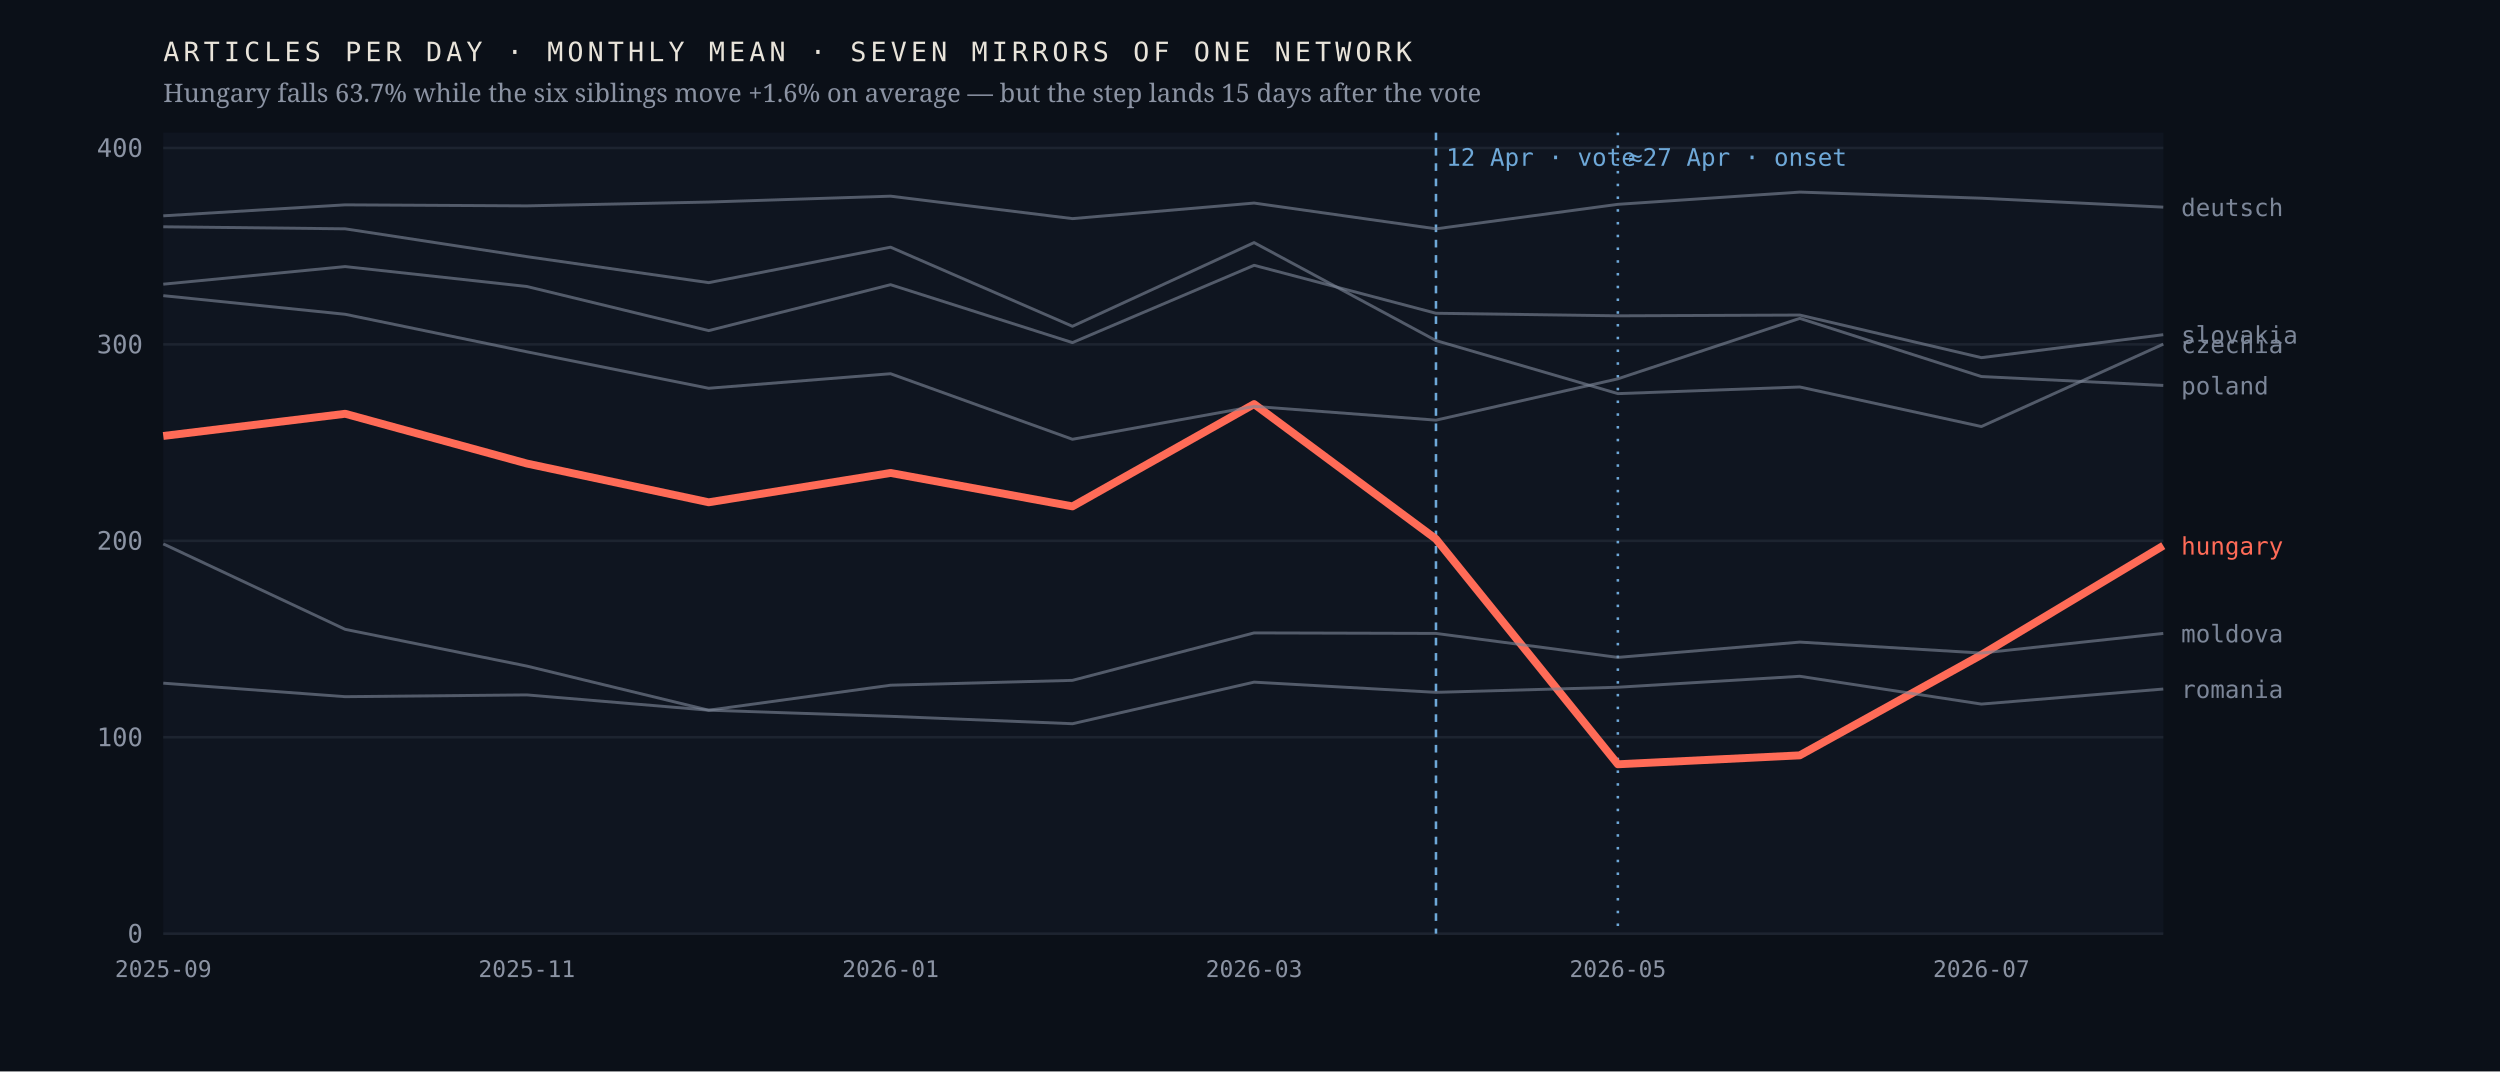
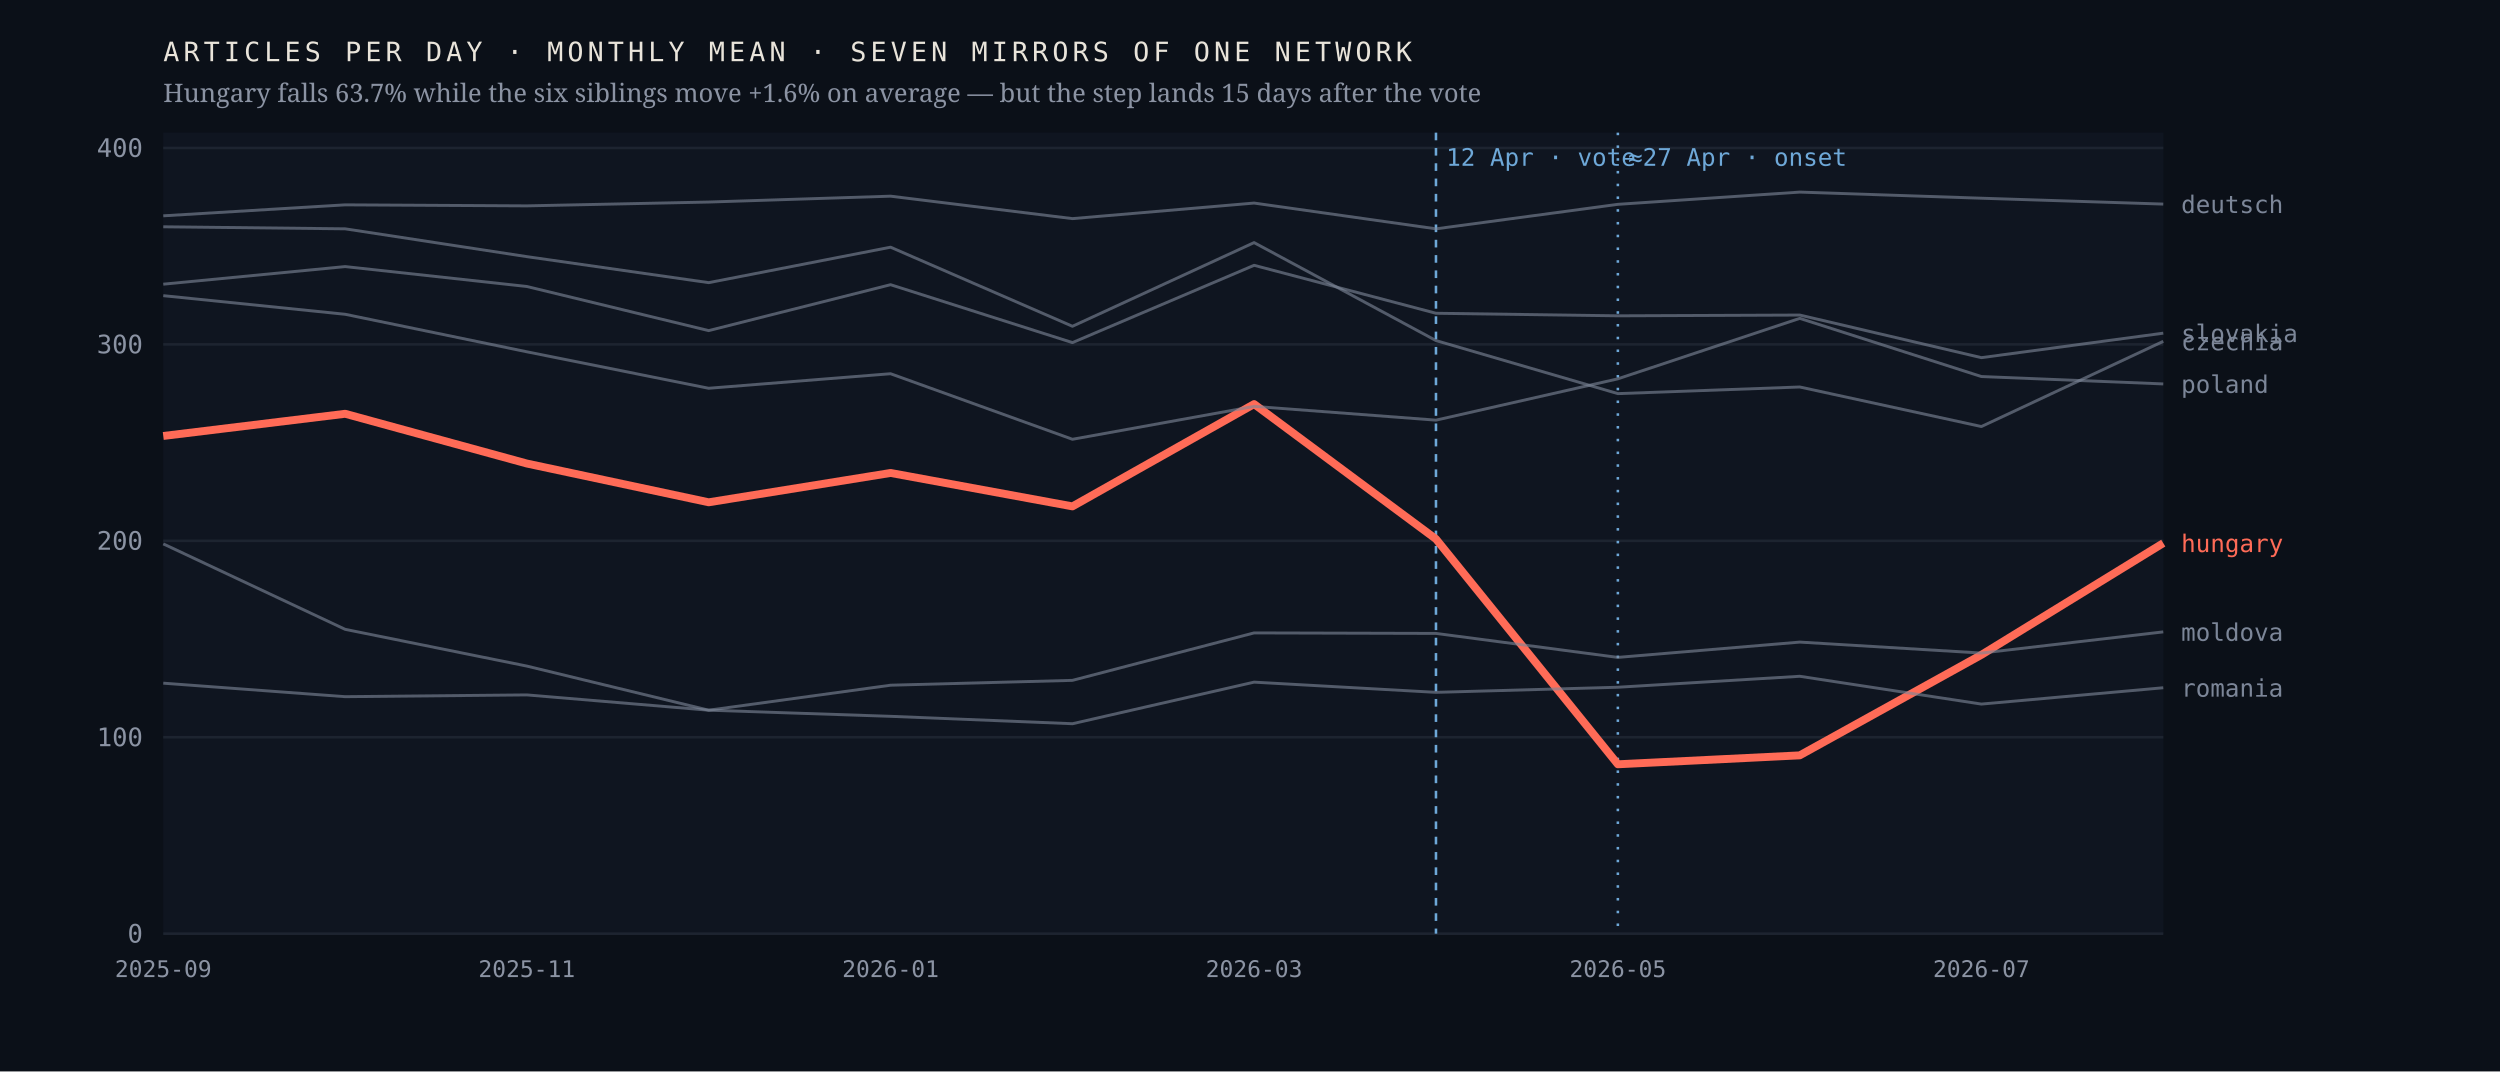
<svg xmlns="http://www.w3.org/2000/svg" viewBox="0 0 980 420" width="980" height="420" role="img" aria-label="Monthly output of seven mirrors of one network; the Hungarian line falls 63.7% after April 2026 while the six others hold roughly flat">
  <rect width="980" height="420" fill="#0b1018" />
  <rect x="64" y="52" width="784" height="314" fill="#0f1520" />
  <line x1="64" y1="366.0" x2="848" y2="366.0" stroke="#1d2430" stroke-width="1" />
  <text x="56.0" y="369.5" font-family="ui-monospace,'IBM Plex Mono',Menlo,monospace" font-size="10" font-weight="400" letter-spacing="0" fill="#8b93a3" text-anchor="end">0</text>
  <line x1="64" y1="289.0" x2="848" y2="289.0" stroke="#1d2430" stroke-width="1" />
  <text x="56.0" y="292.5" font-family="ui-monospace,'IBM Plex Mono',Menlo,monospace" font-size="10" font-weight="400" letter-spacing="0" fill="#8b93a3" text-anchor="end">100</text>
  <line x1="64" y1="212.0" x2="848" y2="212.0" stroke="#1d2430" stroke-width="1" />
  <text x="56.0" y="215.5" font-family="ui-monospace,'IBM Plex Mono',Menlo,monospace" font-size="10" font-weight="400" letter-spacing="0" fill="#8b93a3" text-anchor="end">200</text>
  <line x1="64" y1="135.0" x2="848" y2="135.0" stroke="#1d2430" stroke-width="1" />
  <text x="56.0" y="138.5" font-family="ui-monospace,'IBM Plex Mono',Menlo,monospace" font-size="10" font-weight="400" letter-spacing="0" fill="#8b93a3" text-anchor="end">300</text>
  <line x1="64" y1="58.0" x2="848" y2="58.0" stroke="#1d2430" stroke-width="1" />
  <text x="56.0" y="61.5" font-family="ui-monospace,'IBM Plex Mono',Menlo,monospace" font-size="10" font-weight="400" letter-spacing="0" fill="#8b93a3" text-anchor="end">400</text>
  <line x1="562.9" y1="52" x2="562.9" y2="366" stroke="#6ea8d8" stroke-width="1" stroke-dasharray="3 3" />
  <text x="566.9" y="65.0" font-family="ui-monospace,'IBM Plex Mono',Menlo,monospace" font-size="9.5" font-weight="400" letter-spacing="0" fill="#6ea8d8" text-anchor="start">12 Apr · vote</text>
  <line x1="634.2" y1="52" x2="634.2" y2="366" stroke="#6ea8d8" stroke-width="1" stroke-dasharray="1 4" />
  <text x="638.2" y="65.0" font-family="ui-monospace,'IBM Plex Mono',Menlo,monospace" font-size="9.5" font-weight="400" letter-spacing="0" fill="#6ea8d8" text-anchor="start">≈27 Apr · onset</text>
-   <polyline points="64.0,170.9 135.3,162.2 206.5,181.7 277.8,196.9 349.1,185.4 420.4,198.5 491.6,158.4 562.9,211.3 634.2,299.6 705.5,296.1 776.7,256.7 848.0,213.9" fill="none" stroke="#ff6b57" stroke-width="3.1" stroke-opacity="1" stroke-linejoin="round" />
-   <text x="855.0" y="217.4" font-family="ui-monospace,'IBM Plex Mono',Menlo,monospace" font-size="9.5" font-weight="500" letter-spacing="0" fill="#ff6b57" text-anchor="start">hungary</text>
-   <polyline points="64.0,88.9 135.3,89.7 206.5,100.6 277.8,110.8 349.1,96.9 420.4,127.9 491.6,95.1 562.9,133.5 634.2,154.3 705.5,151.7 776.7,167.2 848.0,134.9" fill="none" stroke="#7c8698" stroke-width="1.15" stroke-opacity="0.62" stroke-linejoin="round" />
-   <text x="855.0" y="138.4" font-family="ui-monospace,'IBM Plex Mono',Menlo,monospace" font-size="9.5" font-weight="400" letter-spacing="0" fill="#7c8698" text-anchor="start">czechia</text>
-   <polyline points="64.0,84.6 135.3,80.3 206.5,80.7 277.8,79.2 349.1,76.9 420.4,85.7 491.6,79.6 562.9,89.7 634.2,80.1 705.5,75.3 776.7,77.7 848.0,81.2" fill="none" stroke="#7c8698" stroke-width="1.15" stroke-opacity="0.62" stroke-linejoin="round" />
-   <text x="855.0" y="84.7" font-family="ui-monospace,'IBM Plex Mono',Menlo,monospace" font-size="9.5" font-weight="400" letter-spacing="0" fill="#7c8698" text-anchor="start">deutsch</text>
-   <polyline points="64.0,213.2 135.3,246.7 206.5,261.1 277.8,278.4 349.1,268.6 420.4,266.7 491.6,248.1 562.9,248.3 634.2,257.7 705.5,251.7 776.7,256.0 848.0,248.3" fill="none" stroke="#7c8698" stroke-width="1.15" stroke-opacity="0.62" stroke-linejoin="round" />
-   <text x="855.0" y="251.8" font-family="ui-monospace,'IBM Plex Mono',Menlo,monospace" font-size="9.5" font-weight="400" letter-spacing="0" fill="#7c8698" text-anchor="start">moldova</text>
-   <polyline points="64.0,115.9 135.3,123.2 206.5,137.9 277.8,152.2 349.1,146.5 420.4,172.2 491.6,159.3 562.9,164.7 634.2,148.5 705.5,124.8 776.7,147.6 848.0,151.1" fill="none" stroke="#7c8698" stroke-width="1.15" stroke-opacity="0.62" stroke-linejoin="round" />
-   <text x="855.0" y="154.6" font-family="ui-monospace,'IBM Plex Mono',Menlo,monospace" font-size="9.5" font-weight="400" letter-spacing="0" fill="#7c8698" text-anchor="start">poland</text>
-   <polyline points="64.0,267.8 135.3,273.1 206.5,272.4 277.8,278.4 349.1,280.8 420.4,283.7 491.6,267.4 562.9,271.4 634.2,269.4 705.5,265.1 776.7,276.0 848.0,270.1" fill="none" stroke="#7c8698" stroke-width="1.15" stroke-opacity="0.62" stroke-linejoin="round" />
-   <text x="855.0" y="273.6" font-family="ui-monospace,'IBM Plex Mono',Menlo,monospace" font-size="9.5" font-weight="400" letter-spacing="0" fill="#7c8698" text-anchor="start">romania</text>
-   <polyline points="64.0,111.4 135.3,104.5 206.5,112.3 277.8,129.6 349.1,111.6 420.4,134.3 491.6,104.0 562.9,122.8 634.2,123.8 705.5,123.5 776.7,140.2 848.0,131.2" fill="none" stroke="#7c8698" stroke-width="1.15" stroke-opacity="0.62" stroke-linejoin="round" />
-   <text x="855.0" y="134.7" font-family="ui-monospace,'IBM Plex Mono',Menlo,monospace" font-size="9.5" font-weight="400" letter-spacing="0" fill="#7c8698" text-anchor="start">slovakia</text>
+   <polyline points="64.0,170.9 135.3,162.2 206.5,181.7 277.8,196.9 349.1,185.4 420.4,198.5 491.6,158.4 562.9,211.3 634.2,299.6 705.5,296.1 776.7,256.7 848.0,212.9" fill="none" stroke="#ff6b57" stroke-width="3.1" stroke-opacity="1" stroke-linejoin="round" />
+   <text x="855.0" y="216.4" font-family="ui-monospace,'IBM Plex Mono',Menlo,monospace" font-size="9.5" font-weight="500" letter-spacing="0" fill="#ff6b57" text-anchor="start">hungary</text>
+   <polyline points="64.0,88.9 135.3,89.7 206.5,100.6 277.8,110.8 349.1,96.9 420.4,127.9 491.6,95.1 562.9,133.5 634.2,154.3 705.5,151.7 776.7,167.2 848.0,133.8" fill="none" stroke="#7c8698" stroke-width="1.15" stroke-opacity="0.62" stroke-linejoin="round" />
+   <text x="855.0" y="137.3" font-family="ui-monospace,'IBM Plex Mono',Menlo,monospace" font-size="9.5" font-weight="400" letter-spacing="0" fill="#7c8698" text-anchor="start">czechia</text>
+   <polyline points="64.0,84.6 135.3,80.3 206.5,80.7 277.8,79.2 349.1,76.9 420.4,85.7 491.6,79.6 562.9,89.7 634.2,80.1 705.5,75.3 776.7,77.7 848.0,80.0" fill="none" stroke="#7c8698" stroke-width="1.15" stroke-opacity="0.62" stroke-linejoin="round" />
+   <text x="855.0" y="83.5" font-family="ui-monospace,'IBM Plex Mono',Menlo,monospace" font-size="9.5" font-weight="400" letter-spacing="0" fill="#7c8698" text-anchor="start">deutsch</text>
+   <polyline points="64.0,213.2 135.3,246.7 206.5,261.1 277.8,278.4 349.1,268.6 420.4,266.7 491.6,248.1 562.9,248.3 634.2,257.7 705.5,251.7 776.7,256.0 848.0,247.7" fill="none" stroke="#7c8698" stroke-width="1.15" stroke-opacity="0.62" stroke-linejoin="round" />
+   <text x="855.0" y="251.2" font-family="ui-monospace,'IBM Plex Mono',Menlo,monospace" font-size="9.5" font-weight="400" letter-spacing="0" fill="#7c8698" text-anchor="start">moldova</text>
+   <polyline points="64.0,115.9 135.3,123.2 206.5,137.9 277.8,152.2 349.1,146.5 420.4,172.2 491.6,159.3 562.9,164.7 634.2,148.5 705.5,124.8 776.7,147.6 848.0,150.5" fill="none" stroke="#7c8698" stroke-width="1.15" stroke-opacity="0.62" stroke-linejoin="round" />
+   <text x="855.0" y="154.0" font-family="ui-monospace,'IBM Plex Mono',Menlo,monospace" font-size="9.5" font-weight="400" letter-spacing="0" fill="#7c8698" text-anchor="start">poland</text>
+   <polyline points="64.0,267.8 135.3,273.1 206.5,272.4 277.8,278.4 349.1,280.8 420.4,283.7 491.6,267.4 562.9,271.4 634.2,269.4 705.5,265.1 776.7,276.0 848.0,269.6" fill="none" stroke="#7c8698" stroke-width="1.15" stroke-opacity="0.62" stroke-linejoin="round" />
+   <text x="855.0" y="273.1" font-family="ui-monospace,'IBM Plex Mono',Menlo,monospace" font-size="9.5" font-weight="400" letter-spacing="0" fill="#7c8698" text-anchor="start">romania</text>
+   <polyline points="64.0,111.4 135.3,104.5 206.5,112.3 277.8,129.6 349.1,111.6 420.4,134.3 491.6,104.0 562.9,122.8 634.2,123.8 705.5,123.5 776.7,140.2 848.0,130.6" fill="none" stroke="#7c8698" stroke-width="1.15" stroke-opacity="0.62" stroke-linejoin="round" />
+   <text x="855.0" y="134.1" font-family="ui-monospace,'IBM Plex Mono',Menlo,monospace" font-size="9.5" font-weight="400" letter-spacing="0" fill="#7c8698" text-anchor="start">slovakia</text>
  <text x="64.0" y="383.0" font-family="ui-monospace,'IBM Plex Mono',Menlo,monospace" font-size="9" font-weight="400" letter-spacing="0" fill="#8b93a3" text-anchor="middle">2025-09</text>
  <text x="206.5" y="383.0" font-family="ui-monospace,'IBM Plex Mono',Menlo,monospace" font-size="9" font-weight="400" letter-spacing="0" fill="#8b93a3" text-anchor="middle">2025-11</text>
  <text x="349.1" y="383.0" font-family="ui-monospace,'IBM Plex Mono',Menlo,monospace" font-size="9" font-weight="400" letter-spacing="0" fill="#8b93a3" text-anchor="middle">2026-01</text>
  <text x="491.6" y="383.0" font-family="ui-monospace,'IBM Plex Mono',Menlo,monospace" font-size="9" font-weight="400" letter-spacing="0" fill="#8b93a3" text-anchor="middle">2026-03</text>
  <text x="634.2" y="383.0" font-family="ui-monospace,'IBM Plex Mono',Menlo,monospace" font-size="9" font-weight="400" letter-spacing="0" fill="#8b93a3" text-anchor="middle">2026-05</text>
  <text x="776.7" y="383.0" font-family="ui-monospace,'IBM Plex Mono',Menlo,monospace" font-size="9" font-weight="400" letter-spacing="0" fill="#8b93a3" text-anchor="middle">2026-07</text>
  <text x="64.0" y="24.0" font-family="ui-monospace,'IBM Plex Mono',Menlo,monospace" font-size="10.5" font-weight="400" letter-spacing="1.6" fill="#e9e4da" text-anchor="start">ARTICLES PER DAY · MONTHLY MEAN · SEVEN MIRRORS OF ONE NETWORK</text>
  <text x="64.0" y="40.0" font-family="'Newsreader',Georgia,serif" font-size="10" font-weight="400" letter-spacing="0" fill="#8b93a3" text-anchor="start">Hungary falls 63.7% while the six siblings move +1.6% on average — but the step lands 15 days after the vote</text>
</svg>
